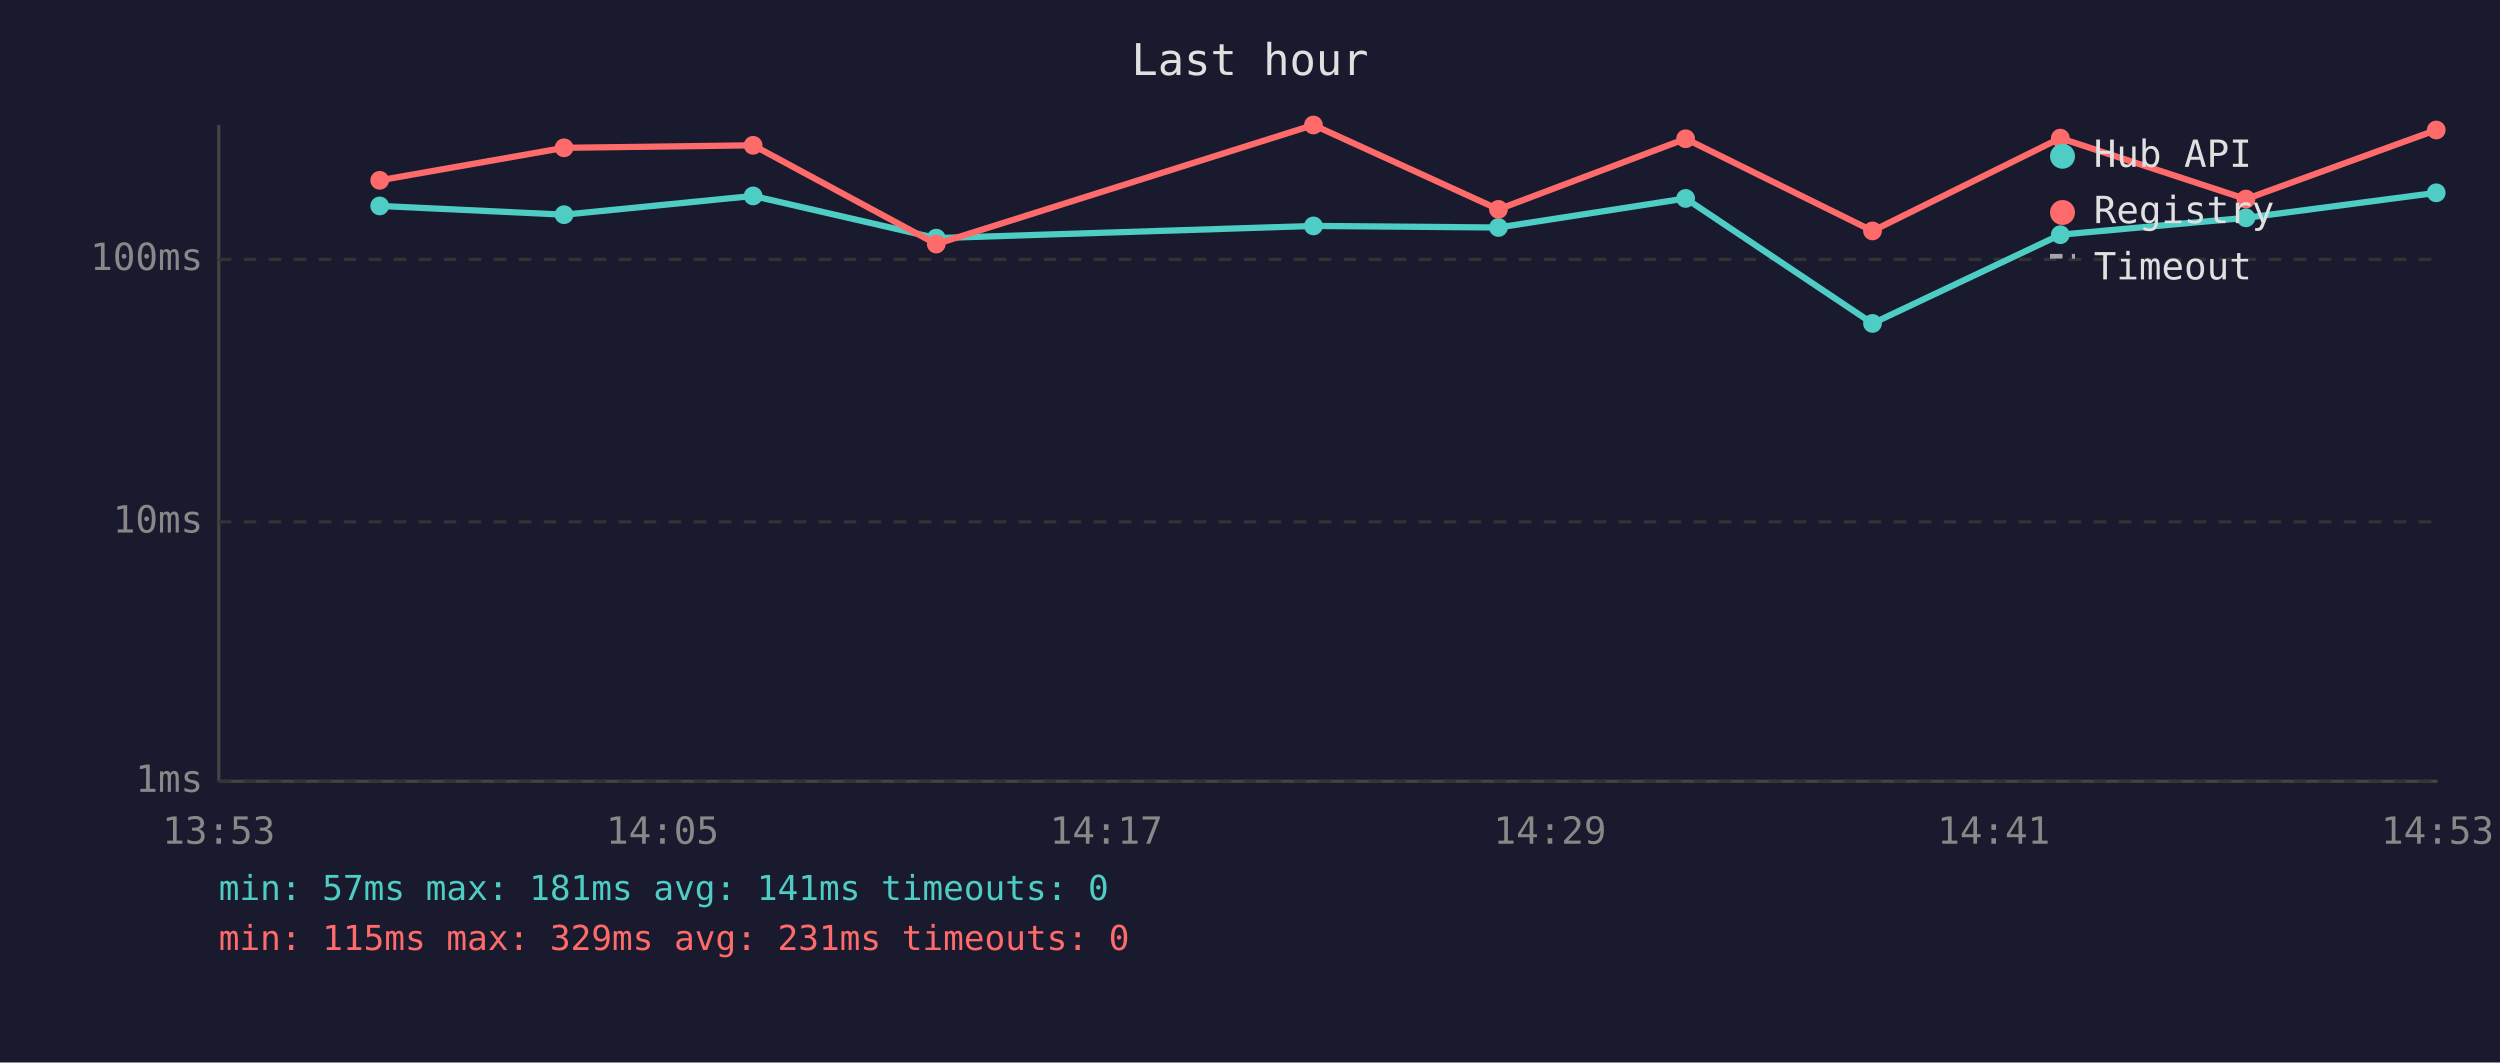
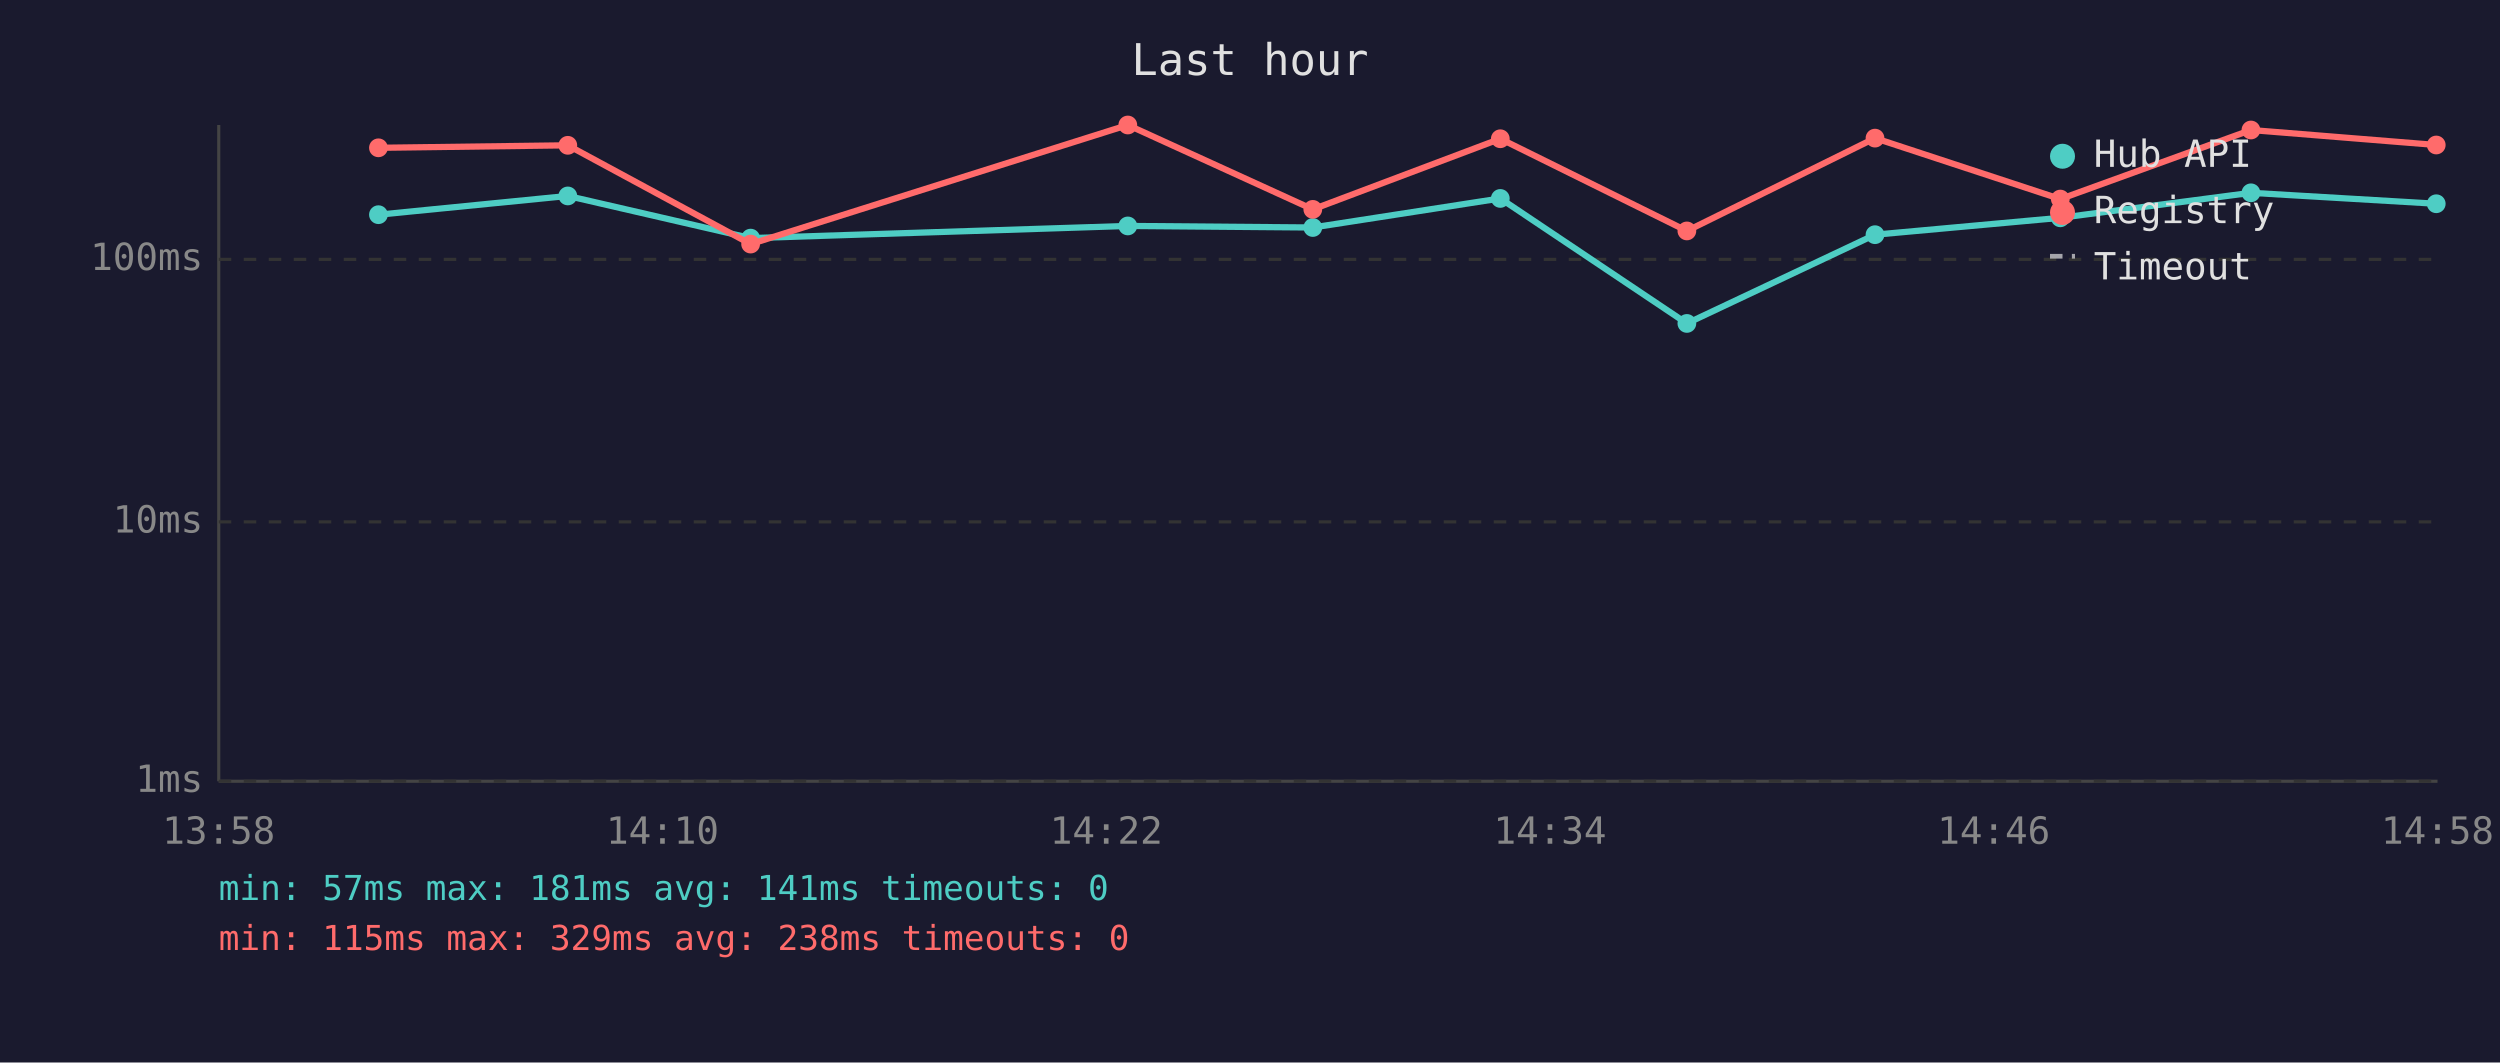
<svg xmlns="http://www.w3.org/2000/svg" viewBox="0 0 800 340" font-family="monospace" font-size="12">
  <rect width="800" height="340" fill="#1a1a2e" />
  <text x="400" y="24" fill="#e0e0e0" font-size="14" text-anchor="middle">Last hour</text>
  <line x1="70" y1="40" x2="70" y2="250" stroke="#444" stroke-width="1" />
  <line x1="70" y1="250" x2="780" y2="250" stroke="#444" stroke-width="1" />
  <line x1="70" y1="250" x2="780" y2="250" stroke="#333" stroke-width="1" stroke-dasharray="4" />
  <text x="65" y="250" fill="#888" text-anchor="end" dominant-baseline="middle">1ms</text>
  <line x1="70" y1="167" x2="780" y2="167" stroke="#333" stroke-width="1" stroke-dasharray="4" />
  <text x="65" y="167" fill="#888" text-anchor="end" dominant-baseline="middle">10ms</text>
  <line x1="70" y1="83" x2="780" y2="83" stroke="#333" stroke-width="1" stroke-dasharray="4" />
  <text x="65" y="83" fill="#888" text-anchor="end" dominant-baseline="middle">100ms</text>
-   <text x="70" y="270" fill="#888" text-anchor="middle">13:53</text>
-   <text x="212" y="270" fill="#888" text-anchor="middle">14:05</text>
-   <text x="354" y="270" fill="#888" text-anchor="middle">14:17</text>
-   <text x="496" y="270" fill="#888" text-anchor="middle">14:29</text>
-   <text x="638" y="270" fill="#888" text-anchor="middle">14:41</text>
-   <text x="780" y="270" fill="#888" text-anchor="middle">14:53</text>
-   <polyline points="121.5,65.9 180.5,68.7 241.0,62.7 299.6,76.2 420.3,72.3 479.5,72.8 539.4,63.5 599.2,103.5 659.3,75.1 718.7,69.7 779.6,61.7" fill="none" stroke="#4ecdc4" stroke-width="2" opacity="1" />
-   <circle cx="121.5" cy="65.9" r="3" fill="#4ecdc4" />
-   <circle cx="180.5" cy="68.7" r="3" fill="#4ecdc4" />
-   <circle cx="241.0" cy="62.7" r="3" fill="#4ecdc4" />
-   <circle cx="299.6" cy="76.2" r="3" fill="#4ecdc4" />
-   <circle cx="420.3" cy="72.3" r="3" fill="#4ecdc4" />
-   <circle cx="479.5" cy="72.8" r="3" fill="#4ecdc4" />
-   <circle cx="539.4" cy="63.5" r="3" fill="#4ecdc4" />
-   <circle cx="599.2" cy="103.5" r="3" fill="#4ecdc4" />
-   <circle cx="659.3" cy="75.1" r="3" fill="#4ecdc4" />
-   <circle cx="718.7" cy="69.7" r="3" fill="#4ecdc4" />
-   <circle cx="779.6" cy="61.7" r="3" fill="#4ecdc4" />
-   <polyline points="121.5,57.7 180.5,47.3 241.0,46.5 299.6,78.1 420.3,40.0 479.5,67.0 539.4,44.4 599.2,73.9 659.3,44.2 718.7,63.7 779.6,41.6" fill="none" stroke="#ff6b6b" stroke-width="2" opacity="1" />
-   <circle cx="121.5" cy="57.7" r="3" fill="#ff6b6b" />
-   <circle cx="180.5" cy="47.3" r="3" fill="#ff6b6b" />
-   <circle cx="241.0" cy="46.5" r="3" fill="#ff6b6b" />
-   <circle cx="299.6" cy="78.1" r="3" fill="#ff6b6b" />
-   <circle cx="420.3" cy="40.0" r="3" fill="#ff6b6b" />
-   <circle cx="479.5" cy="67.0" r="3" fill="#ff6b6b" />
-   <circle cx="539.4" cy="44.4" r="3" fill="#ff6b6b" />
-   <circle cx="599.2" cy="73.9" r="3" fill="#ff6b6b" />
-   <circle cx="659.3" cy="44.2" r="3" fill="#ff6b6b" />
-   <circle cx="718.7" cy="63.7" r="3" fill="#ff6b6b" />
-   <circle cx="779.6" cy="41.6" r="3" fill="#ff6b6b" />
+   <text x="70" y="270" fill="#888" text-anchor="middle">13:58</text>
+   <text x="212" y="270" fill="#888" text-anchor="middle">14:10</text>
+   <text x="354" y="270" fill="#888" text-anchor="middle">14:22</text>
+   <text x="496" y="270" fill="#888" text-anchor="middle">14:34</text>
+   <text x="638" y="270" fill="#888" text-anchor="middle">14:46</text>
+   <text x="780" y="270" fill="#888" text-anchor="middle">14:58</text>
+   <polyline points="121.1,68.7 181.7,62.7 240.2,76.2 360.9,72.3 420.1,72.8 480.1,63.5 539.8,103.5 600.0,75.1 659.3,69.7 720.3,61.7 779.6,65.2" fill="none" stroke="#4ecdc4" stroke-width="2" opacity="1" />
+   <circle cx="121.1" cy="68.7" r="3" fill="#4ecdc4" />
+   <circle cx="181.7" cy="62.7" r="3" fill="#4ecdc4" />
+   <circle cx="240.2" cy="76.2" r="3" fill="#4ecdc4" />
+   <circle cx="360.9" cy="72.3" r="3" fill="#4ecdc4" />
+   <circle cx="420.1" cy="72.8" r="3" fill="#4ecdc4" />
+   <circle cx="480.1" cy="63.5" r="3" fill="#4ecdc4" />
+   <circle cx="539.8" cy="103.5" r="3" fill="#4ecdc4" />
+   <circle cx="600.0" cy="75.1" r="3" fill="#4ecdc4" />
+   <circle cx="659.3" cy="69.7" r="3" fill="#4ecdc4" />
+   <circle cx="720.3" cy="61.7" r="3" fill="#4ecdc4" />
+   <circle cx="779.6" cy="65.2" r="3" fill="#4ecdc4" />
+   <polyline points="121.1,47.3 181.7,46.5 240.2,78.1 360.9,40.0 420.1,67.0 480.1,44.4 539.8,73.9 600.0,44.2 659.3,63.7 720.3,41.6 779.6,46.4" fill="none" stroke="#ff6b6b" stroke-width="2" opacity="1" />
+   <circle cx="121.1" cy="47.3" r="3" fill="#ff6b6b" />
+   <circle cx="181.7" cy="46.5" r="3" fill="#ff6b6b" />
+   <circle cx="240.2" cy="78.1" r="3" fill="#ff6b6b" />
+   <circle cx="360.9" cy="40.0" r="3" fill="#ff6b6b" />
+   <circle cx="420.1" cy="67.0" r="3" fill="#ff6b6b" />
+   <circle cx="480.1" cy="44.4" r="3" fill="#ff6b6b" />
+   <circle cx="539.8" cy="73.9" r="3" fill="#ff6b6b" />
+   <circle cx="600.0" cy="44.2" r="3" fill="#ff6b6b" />
+   <circle cx="659.3" cy="63.7" r="3" fill="#ff6b6b" />
+   <circle cx="720.3" cy="41.6" r="3" fill="#ff6b6b" />
+   <circle cx="779.6" cy="46.4" r="3" fill="#ff6b6b" />
  <circle cx="660" cy="50" r="4" fill="#4ecdc4" />
  <text x="670" y="50" fill="#e0e0e0" dominant-baseline="middle">Hub API</text>
  <circle cx="660" cy="68" r="4" fill="#ff6b6b" />
  <text x="670" y="68" fill="#e0e0e0" dominant-baseline="middle">Registry</text>
  <line x1="656" y1="82" x2="664" y2="82" stroke="#e0e0e0" stroke-width="1.5" stroke-dasharray="4,3" opacity="0.7" />
  <text x="670" y="86" fill="#e0e0e0" dominant-baseline="middle">Timeout</text>
  <text x="70" y="288" fill="#4ecdc4" font-size="11">min: 57ms  max: 181ms  avg: 141ms  timeouts: 0</text>
-   <text x="70" y="304" fill="#ff6b6b" font-size="11">min: 115ms  max: 329ms  avg: 231ms  timeouts: 0</text>
+   <text x="70" y="304" fill="#ff6b6b" font-size="11">min: 115ms  max: 329ms  avg: 238ms  timeouts: 0</text>
</svg>
